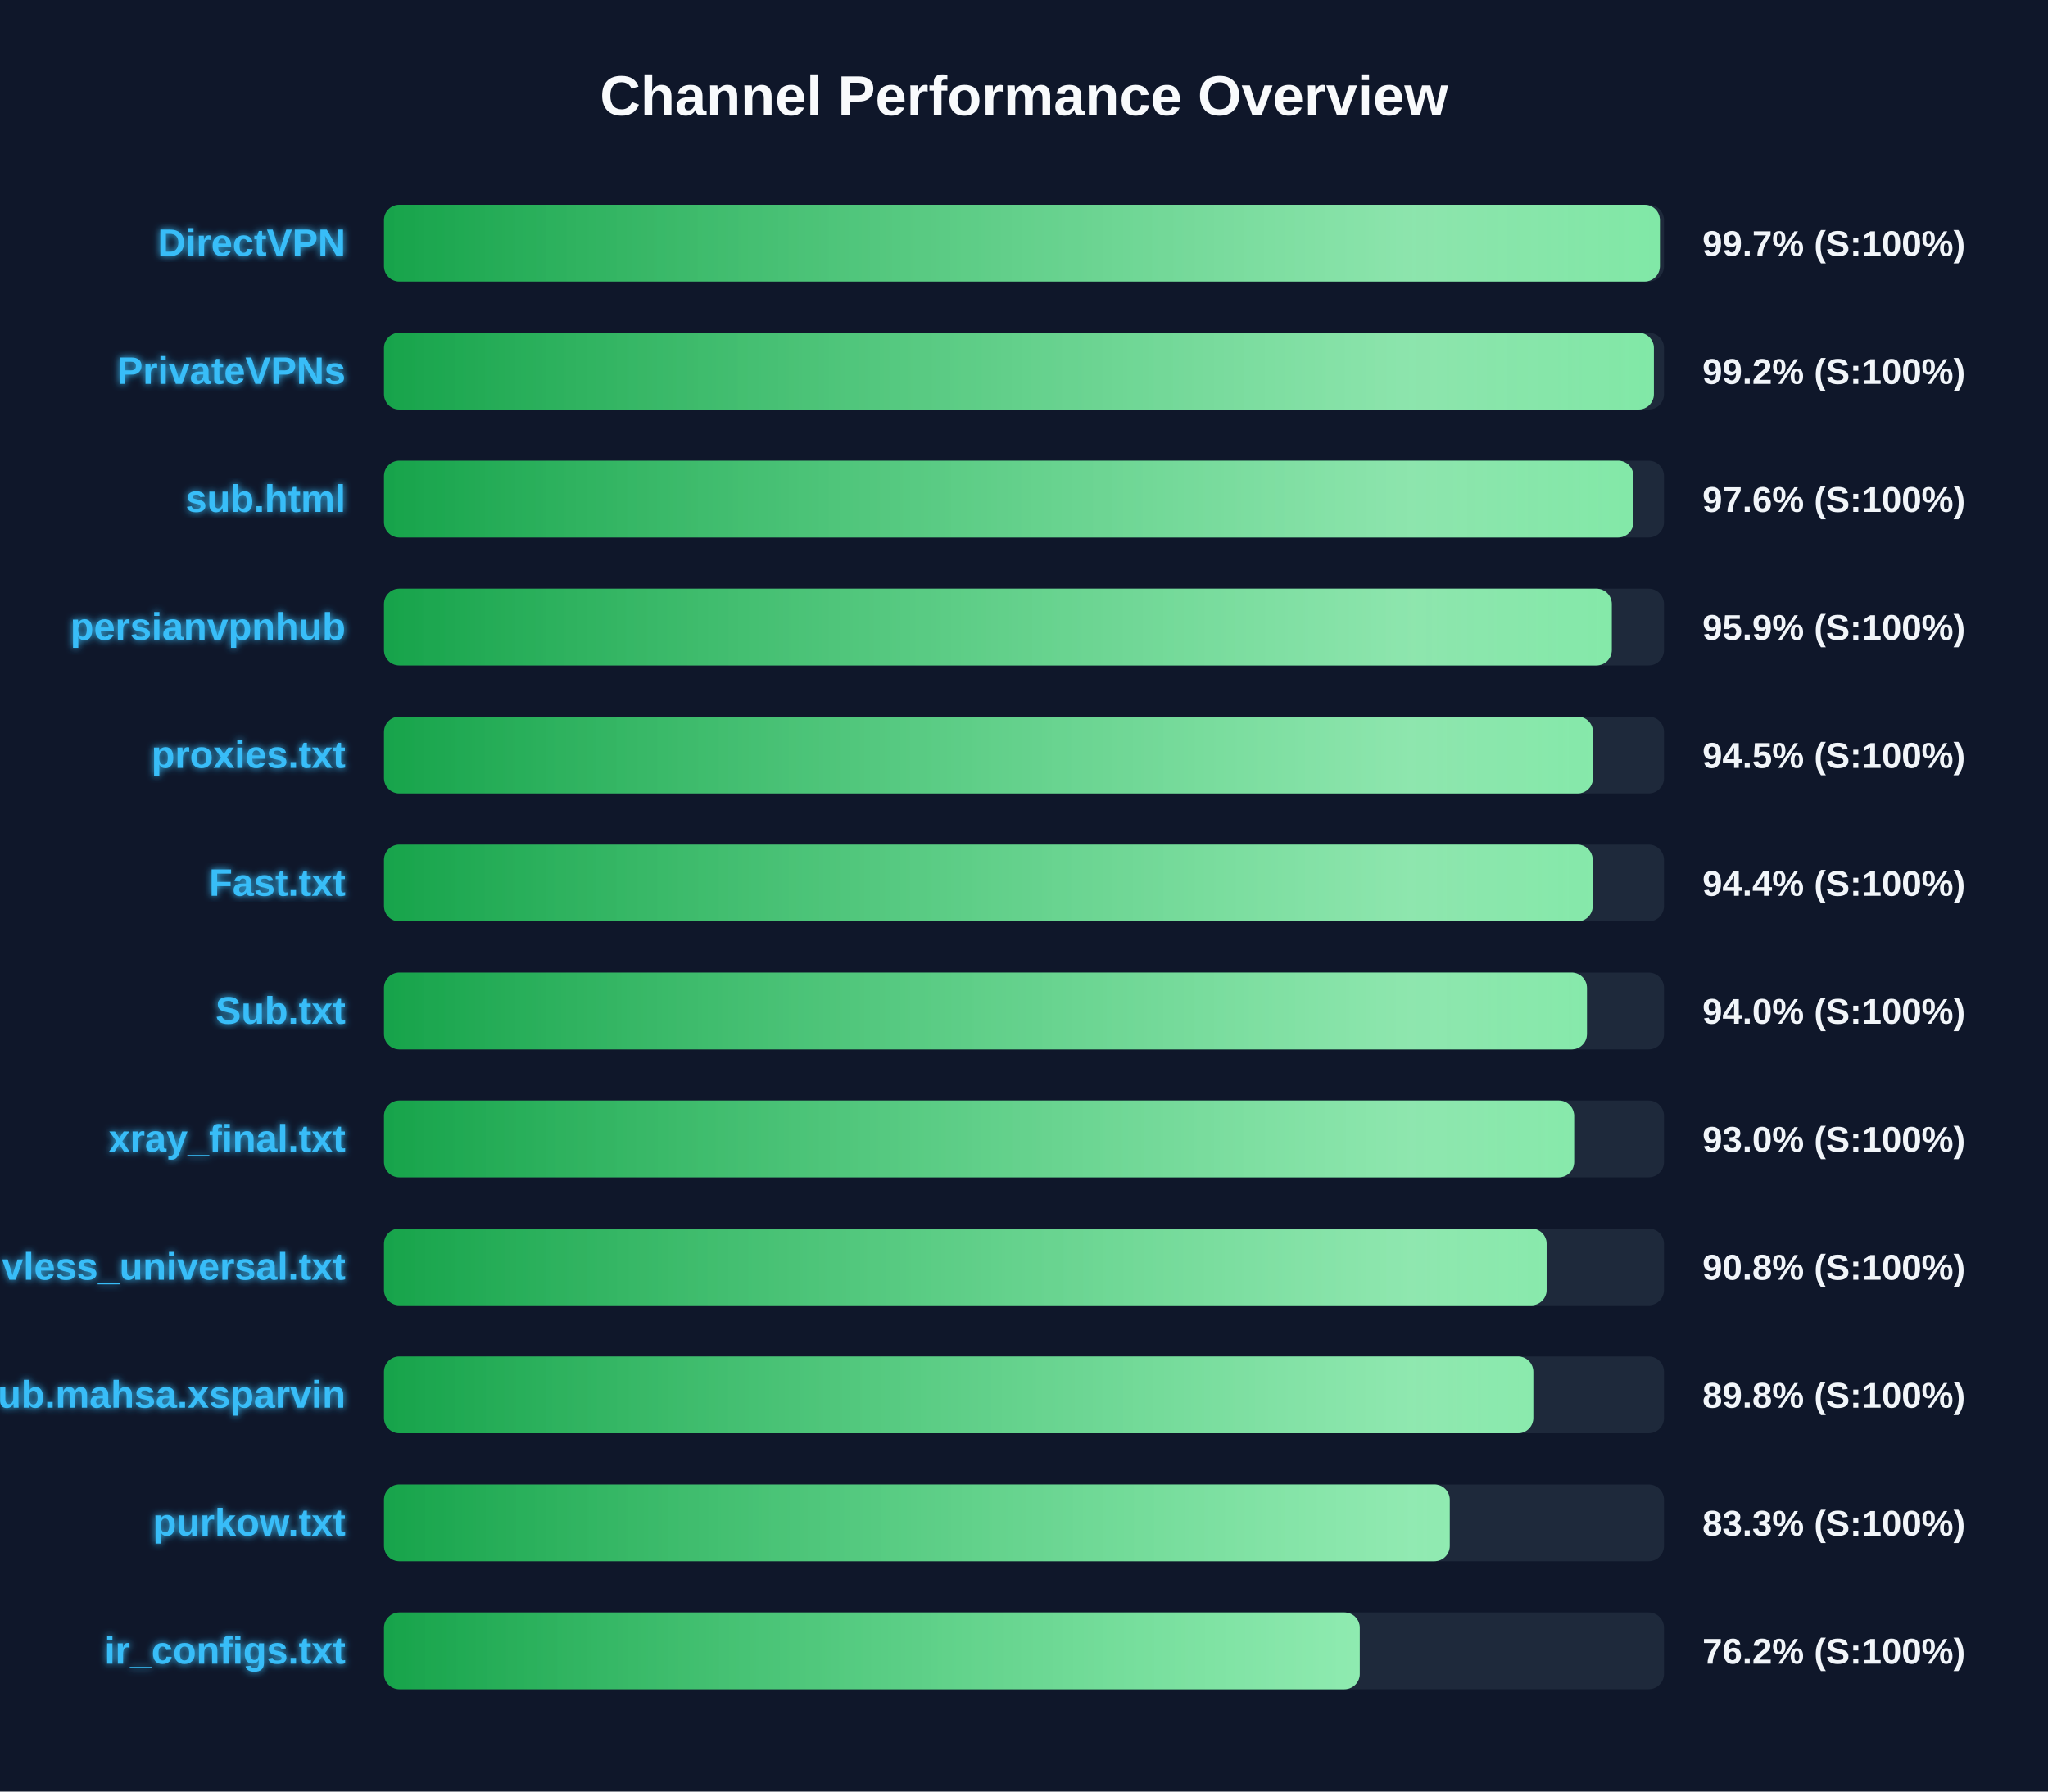
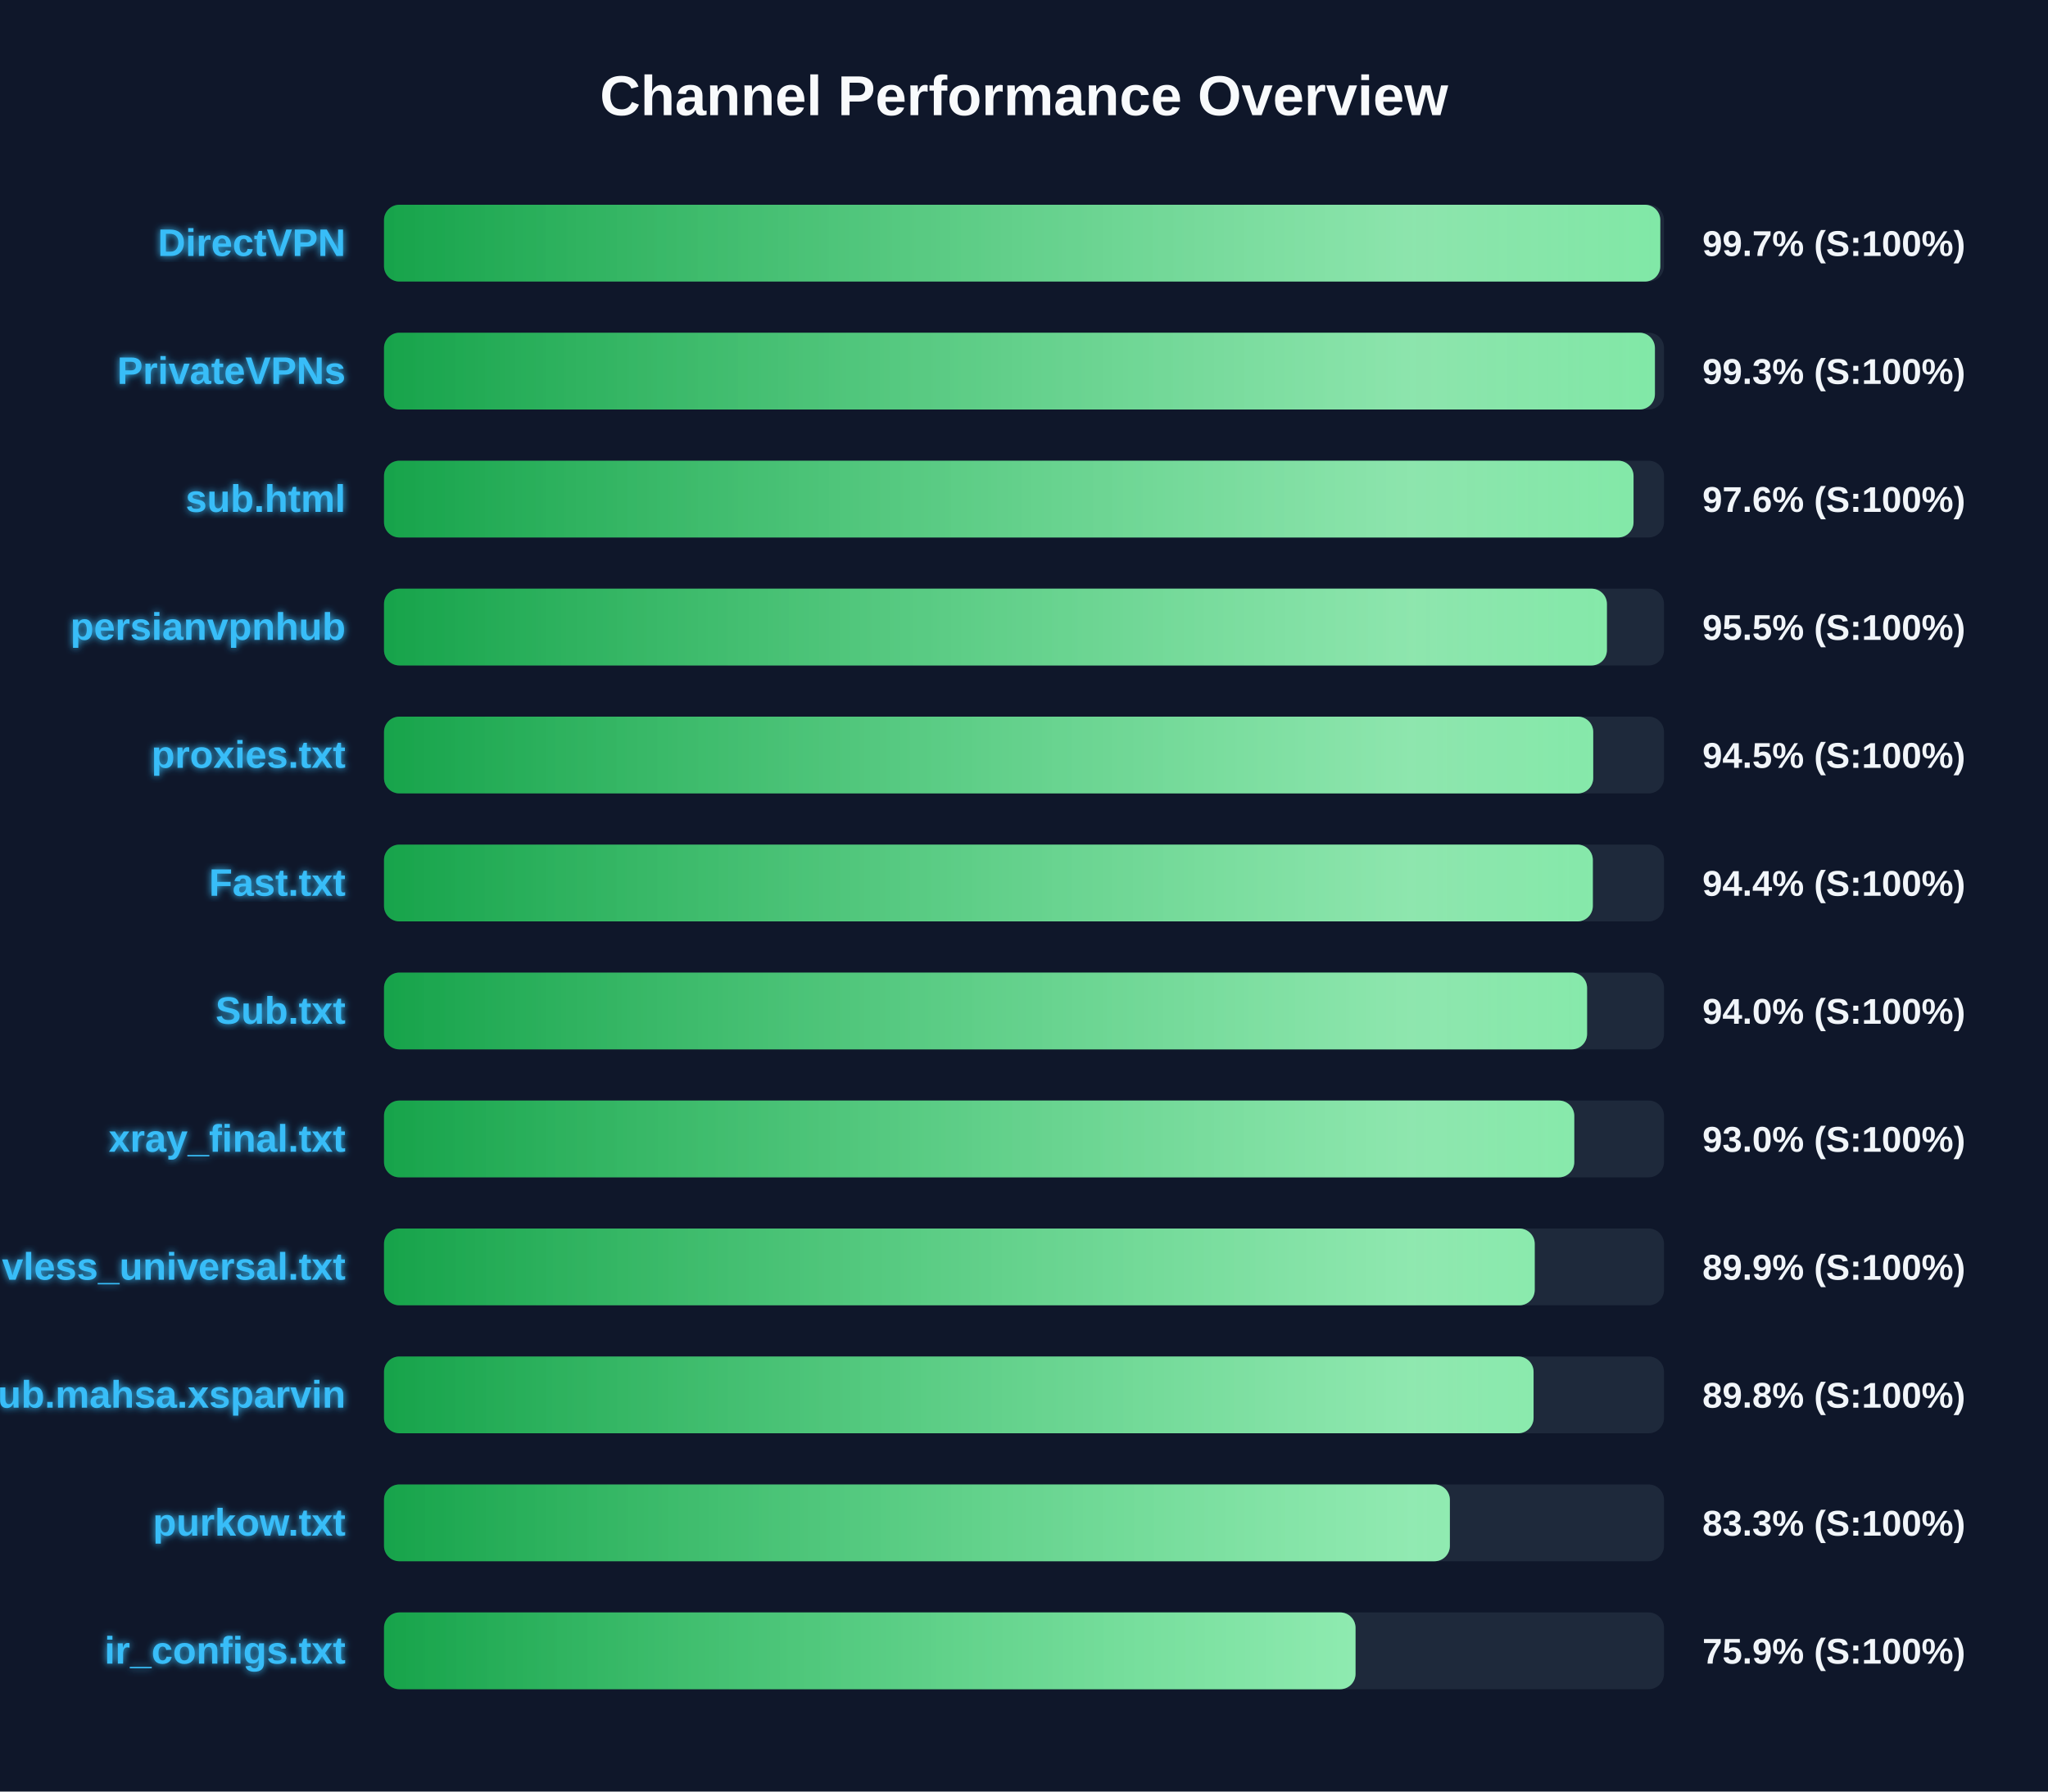
<svg xmlns="http://www.w3.org/2000/svg" width="800" height="700" version="1.1">
  <defs>
    <linearGradient id="grad-green" x1="0%" y1="0%" x2="100%" y2="0%">
      <stop offset="0%" stop-color="#16a34a" />
      <stop offset="100%" stop-color="#4ade80" />
    </linearGradient>
    <linearGradient id="grad-yellow" x1="0%" y1="0%" x2="100%" y2="0%">
      <stop offset="0%" stop-color="#ca8a04" />
      <stop offset="100%" stop-color="#fde047" />
    </linearGradient>
    <linearGradient id="grad-red" x1="0%" y1="0%" x2="100%" y2="0%">
      <stop offset="0%" stop-color="#dc2626" />
      <stop offset="100%" stop-color="#f87171" />
    </linearGradient>
    <linearGradient id="shimmer" x1="0%" y1="0%" x2="100%" y2="0%">
      <stop offset="0%" stop-color="rgba(255,255,255,0)" />
      <stop offset="50%" stop-color="rgba(255,255,255,0.4)" />
      <stop offset="100%" stop-color="rgba(255,255,255,0)" />
    </linearGradient>
    <filter id="glow" x="-20%" y="-20%" width="140%" height="140%">
      <feGaussianBlur stdDeviation="1.5" result="blur" />
      <feComposite in="SourceGraphic" in2="blur" operator="over" />
    </filter>
  </defs>
  <style>
        .bg-rect { fill: #0f172a; }
        .title { font: bold 22px 'Segoe UI', Arial, sans-serif; fill: #f8fafc; }
        .row { font: bold 15px 'Segoe UI', Arial, sans-serif; fill: #38bdf8; filter: url(#glow); }
        .score { font: bold 14px 'Segoe UI', Arial, sans-serif; fill: #f1f5f9; }
        @keyframes shimmer-anim {
            0% { transform: translateX(-100%); }
            100% { transform: translateX(200%); }
        }
        .shimmer-rect {
            animation: shimmer-anim 2.5s infinite linear;
        }
    </style>
  <rect width="100%" height="100%" class="bg-rect" />
  <text x="400" y="45" text-anchor="middle" class="title">Channel Performance Overview</text>
  <rect x="150" y="80" width="500" height="30" fill="#1e293b" rx="6" />
  <clipPath id="clip-0">
-     <rect x="150" y="80" width="498.4" height="30" rx="6" />
+     <rect x="150" y="80" width="498.55" height="30" rx="6" />
  </clipPath>
-   <rect x="150" y="80" width="498.4" height="30" fill="url(#grad-green)" rx="6" />
+   <rect x="150" y="80" width="498.55" height="30" fill="url(#grad-green)" rx="6" />
  <g clip-path="url(#clip-0)">
    <rect x="150" y="80" width="100%" height="30" fill="url(#shimmer)" class="shimmer-rect" />
  </g>
  <text x="135" y="100" text-anchor="end" class="row">DirectVPN</text>
  <text x="665" y="100" text-anchor="start" class="score">99.7% (S:100%)</text>
  <rect x="150" y="130" width="500" height="30" fill="#1e293b" rx="6" />
  <clipPath id="clip-1">
-     <rect x="150" y="130" width="496.05" height="30" rx="6" />
+     <rect x="150" y="130" width="496.45" height="30" rx="6" />
  </clipPath>
-   <rect x="150" y="130" width="496.05" height="30" fill="url(#grad-green)" rx="6" />
+   <rect x="150" y="130" width="496.45" height="30" fill="url(#grad-green)" rx="6" />
  <g clip-path="url(#clip-1)">
    <rect x="150" y="130" width="100%" height="30" fill="url(#shimmer)" class="shimmer-rect" />
  </g>
  <text x="135" y="150" text-anchor="end" class="row">PrivateVPNs</text>
-   <text x="665" y="150" text-anchor="start" class="score">99.2% (S:100%)</text>
+   <text x="665" y="150" text-anchor="start" class="score">99.3% (S:100%)</text>
  <rect x="150" y="180" width="500" height="30" fill="#1e293b" rx="6" />
  <clipPath id="clip-2">
-     <rect x="150" y="180" width="488.05" height="30" rx="6" />
+     <rect x="150" y="180" width="488.1" height="30" rx="6" />
  </clipPath>
-   <rect x="150" y="180" width="488.05" height="30" fill="url(#grad-green)" rx="6" />
+   <rect x="150" y="180" width="488.1" height="30" fill="url(#grad-green)" rx="6" />
  <g clip-path="url(#clip-2)">
    <rect x="150" y="180" width="100%" height="30" fill="url(#shimmer)" class="shimmer-rect" />
  </g>
  <text x="135" y="200" text-anchor="end" class="row">sub.html</text>
  <text x="665" y="200" text-anchor="start" class="score">97.6% (S:100%)</text>
  <rect x="150" y="230" width="500" height="30" fill="#1e293b" rx="6" />
  <clipPath id="clip-3">
-     <rect x="150" y="230" width="479.6" height="30" rx="6" />
+     <rect x="150" y="230" width="477.7" height="30" rx="6" />
  </clipPath>
-   <rect x="150" y="230" width="479.6" height="30" fill="url(#grad-green)" rx="6" />
+   <rect x="150" y="230" width="477.7" height="30" fill="url(#grad-green)" rx="6" />
  <g clip-path="url(#clip-3)">
    <rect x="150" y="230" width="100%" height="30" fill="url(#shimmer)" class="shimmer-rect" />
  </g>
  <text x="135" y="250" text-anchor="end" class="row">persianvpnhub</text>
-   <text x="665" y="250" text-anchor="start" class="score">95.9% (S:100%)</text>
+   <text x="665" y="250" text-anchor="start" class="score">95.5% (S:100%)</text>
  <rect x="150" y="280" width="500" height="30" fill="#1e293b" rx="6" />
  <clipPath id="clip-4">
-     <rect x="150" y="280" width="472.25" height="30" rx="6" />
+     <rect x="150" y="280" width="472.35" height="30" rx="6" />
  </clipPath>
-   <rect x="150" y="280" width="472.25" height="30" fill="url(#grad-green)" rx="6" />
+   <rect x="150" y="280" width="472.35" height="30" fill="url(#grad-green)" rx="6" />
  <g clip-path="url(#clip-4)">
    <rect x="150" y="280" width="100%" height="30" fill="url(#shimmer)" class="shimmer-rect" />
  </g>
  <text x="135" y="300" text-anchor="end" class="row">proxies.txt</text>
  <text x="665" y="300" text-anchor="start" class="score">94.5% (S:100%)</text>
  <rect x="150" y="330" width="500" height="30" fill="#1e293b" rx="6" />
  <clipPath id="clip-5">
-     <rect x="150" y="330" width="472.15" height="30" rx="6" />
+     <rect x="150" y="330" width="472.2" height="30" rx="6" />
  </clipPath>
-   <rect x="150" y="330" width="472.15" height="30" fill="url(#grad-green)" rx="6" />
+   <rect x="150" y="330" width="472.2" height="30" fill="url(#grad-green)" rx="6" />
  <g clip-path="url(#clip-5)">
    <rect x="150" y="330" width="100%" height="30" fill="url(#shimmer)" class="shimmer-rect" />
  </g>
  <text x="135" y="350" text-anchor="end" class="row">Fast.txt</text>
  <text x="665" y="350" text-anchor="start" class="score">94.4% (S:100%)</text>
  <rect x="150" y="380" width="500" height="30" fill="#1e293b" rx="6" />
  <clipPath id="clip-6">
-     <rect x="150" y="380" width="469.9" height="30" rx="6" />
+     <rect x="150" y="380" width="469.95" height="30" rx="6" />
  </clipPath>
-   <rect x="150" y="380" width="469.9" height="30" fill="url(#grad-green)" rx="6" />
+   <rect x="150" y="380" width="469.95" height="30" fill="url(#grad-green)" rx="6" />
  <g clip-path="url(#clip-6)">
    <rect x="150" y="380" width="100%" height="30" fill="url(#shimmer)" class="shimmer-rect" />
  </g>
  <text x="135" y="400" text-anchor="end" class="row">Sub.txt</text>
  <text x="665" y="400" text-anchor="start" class="score">94.0% (S:100%)</text>
  <rect x="150" y="430" width="500" height="30" fill="#1e293b" rx="6" />
  <clipPath id="clip-7">
-     <rect x="150" y="430" width="464.9" height="30" rx="6" />
+     <rect x="150" y="430" width="464.95" height="30" rx="6" />
  </clipPath>
-   <rect x="150" y="430" width="464.9" height="30" fill="url(#grad-green)" rx="6" />
+   <rect x="150" y="430" width="464.95" height="30" fill="url(#grad-green)" rx="6" />
  <g clip-path="url(#clip-7)">
    <rect x="150" y="430" width="100%" height="30" fill="url(#shimmer)" class="shimmer-rect" />
  </g>
  <text x="135" y="450" text-anchor="end" class="row">xray_final.txt</text>
  <text x="665" y="450" text-anchor="start" class="score">93.0% (S:100%)</text>
  <rect x="150" y="480" width="500" height="30" fill="#1e293b" rx="6" />
  <clipPath id="clip-8">
-     <rect x="150" y="480" width="454.15" height="30" rx="6" />
+     <rect x="150" y="480" width="449.5" height="30" rx="6" />
  </clipPath>
-   <rect x="150" y="480" width="454.15" height="30" fill="url(#grad-green)" rx="6" />
+   <rect x="150" y="480" width="449.5" height="30" fill="url(#grad-green)" rx="6" />
  <g clip-path="url(#clip-8)">
    <rect x="150" y="480" width="100%" height="30" fill="url(#shimmer)" class="shimmer-rect" />
  </g>
  <text x="135" y="500" text-anchor="end" class="row">vless_universal.txt</text>
-   <text x="665" y="500" text-anchor="start" class="score">90.8% (S:100%)</text>
+   <text x="665" y="500" text-anchor="start" class="score">89.9% (S:100%)</text>
  <rect x="150" y="530" width="500" height="30" fill="#1e293b" rx="6" />
  <clipPath id="clip-9">
-     <rect x="150" y="530" width="448.95" height="30" rx="6" />
+     <rect x="150" y="530" width="449.05" height="30" rx="6" />
  </clipPath>
-   <rect x="150" y="530" width="448.95" height="30" fill="url(#grad-green)" rx="6" />
+   <rect x="150" y="530" width="449.05" height="30" fill="url(#grad-green)" rx="6" />
  <g clip-path="url(#clip-9)">
    <rect x="150" y="530" width="100%" height="30" fill="url(#shimmer)" class="shimmer-rect" />
  </g>
  <text x="135" y="550" text-anchor="end" class="row">Sub.mahsa.xsparvin</text>
  <text x="665" y="550" text-anchor="start" class="score">89.8% (S:100%)</text>
  <rect x="150" y="580" width="500" height="30" fill="#1e293b" rx="6" />
  <clipPath id="clip-10">
-     <rect x="150" y="580" width="416.3" height="30" rx="6" />
+     <rect x="150" y="580" width="416.35" height="30" rx="6" />
  </clipPath>
-   <rect x="150" y="580" width="416.3" height="30" fill="url(#grad-green)" rx="6" />
+   <rect x="150" y="580" width="416.35" height="30" fill="url(#grad-green)" rx="6" />
  <g clip-path="url(#clip-10)">
    <rect x="150" y="580" width="100%" height="30" fill="url(#shimmer)" class="shimmer-rect" />
  </g>
  <text x="135" y="600" text-anchor="end" class="row">purkow.txt</text>
  <text x="665" y="600" text-anchor="start" class="score">83.3% (S:100%)</text>
  <rect x="150" y="630" width="500" height="30" fill="#1e293b" rx="6" />
  <clipPath id="clip-11">
-     <rect x="150" y="630" width="381.15" height="30" rx="6" />
+     <rect x="150" y="630" width="379.5" height="30" rx="6" />
  </clipPath>
-   <rect x="150" y="630" width="381.15" height="30" fill="url(#grad-green)" rx="6" />
+   <rect x="150" y="630" width="379.5" height="30" fill="url(#grad-green)" rx="6" />
  <g clip-path="url(#clip-11)">
    <rect x="150" y="630" width="100%" height="30" fill="url(#shimmer)" class="shimmer-rect" />
  </g>
  <text x="135" y="650" text-anchor="end" class="row">ir_configs.txt</text>
-   <text x="665" y="650" text-anchor="start" class="score">76.2% (S:100%)</text>
+   <text x="665" y="650" text-anchor="start" class="score">75.9% (S:100%)</text>
</svg>
